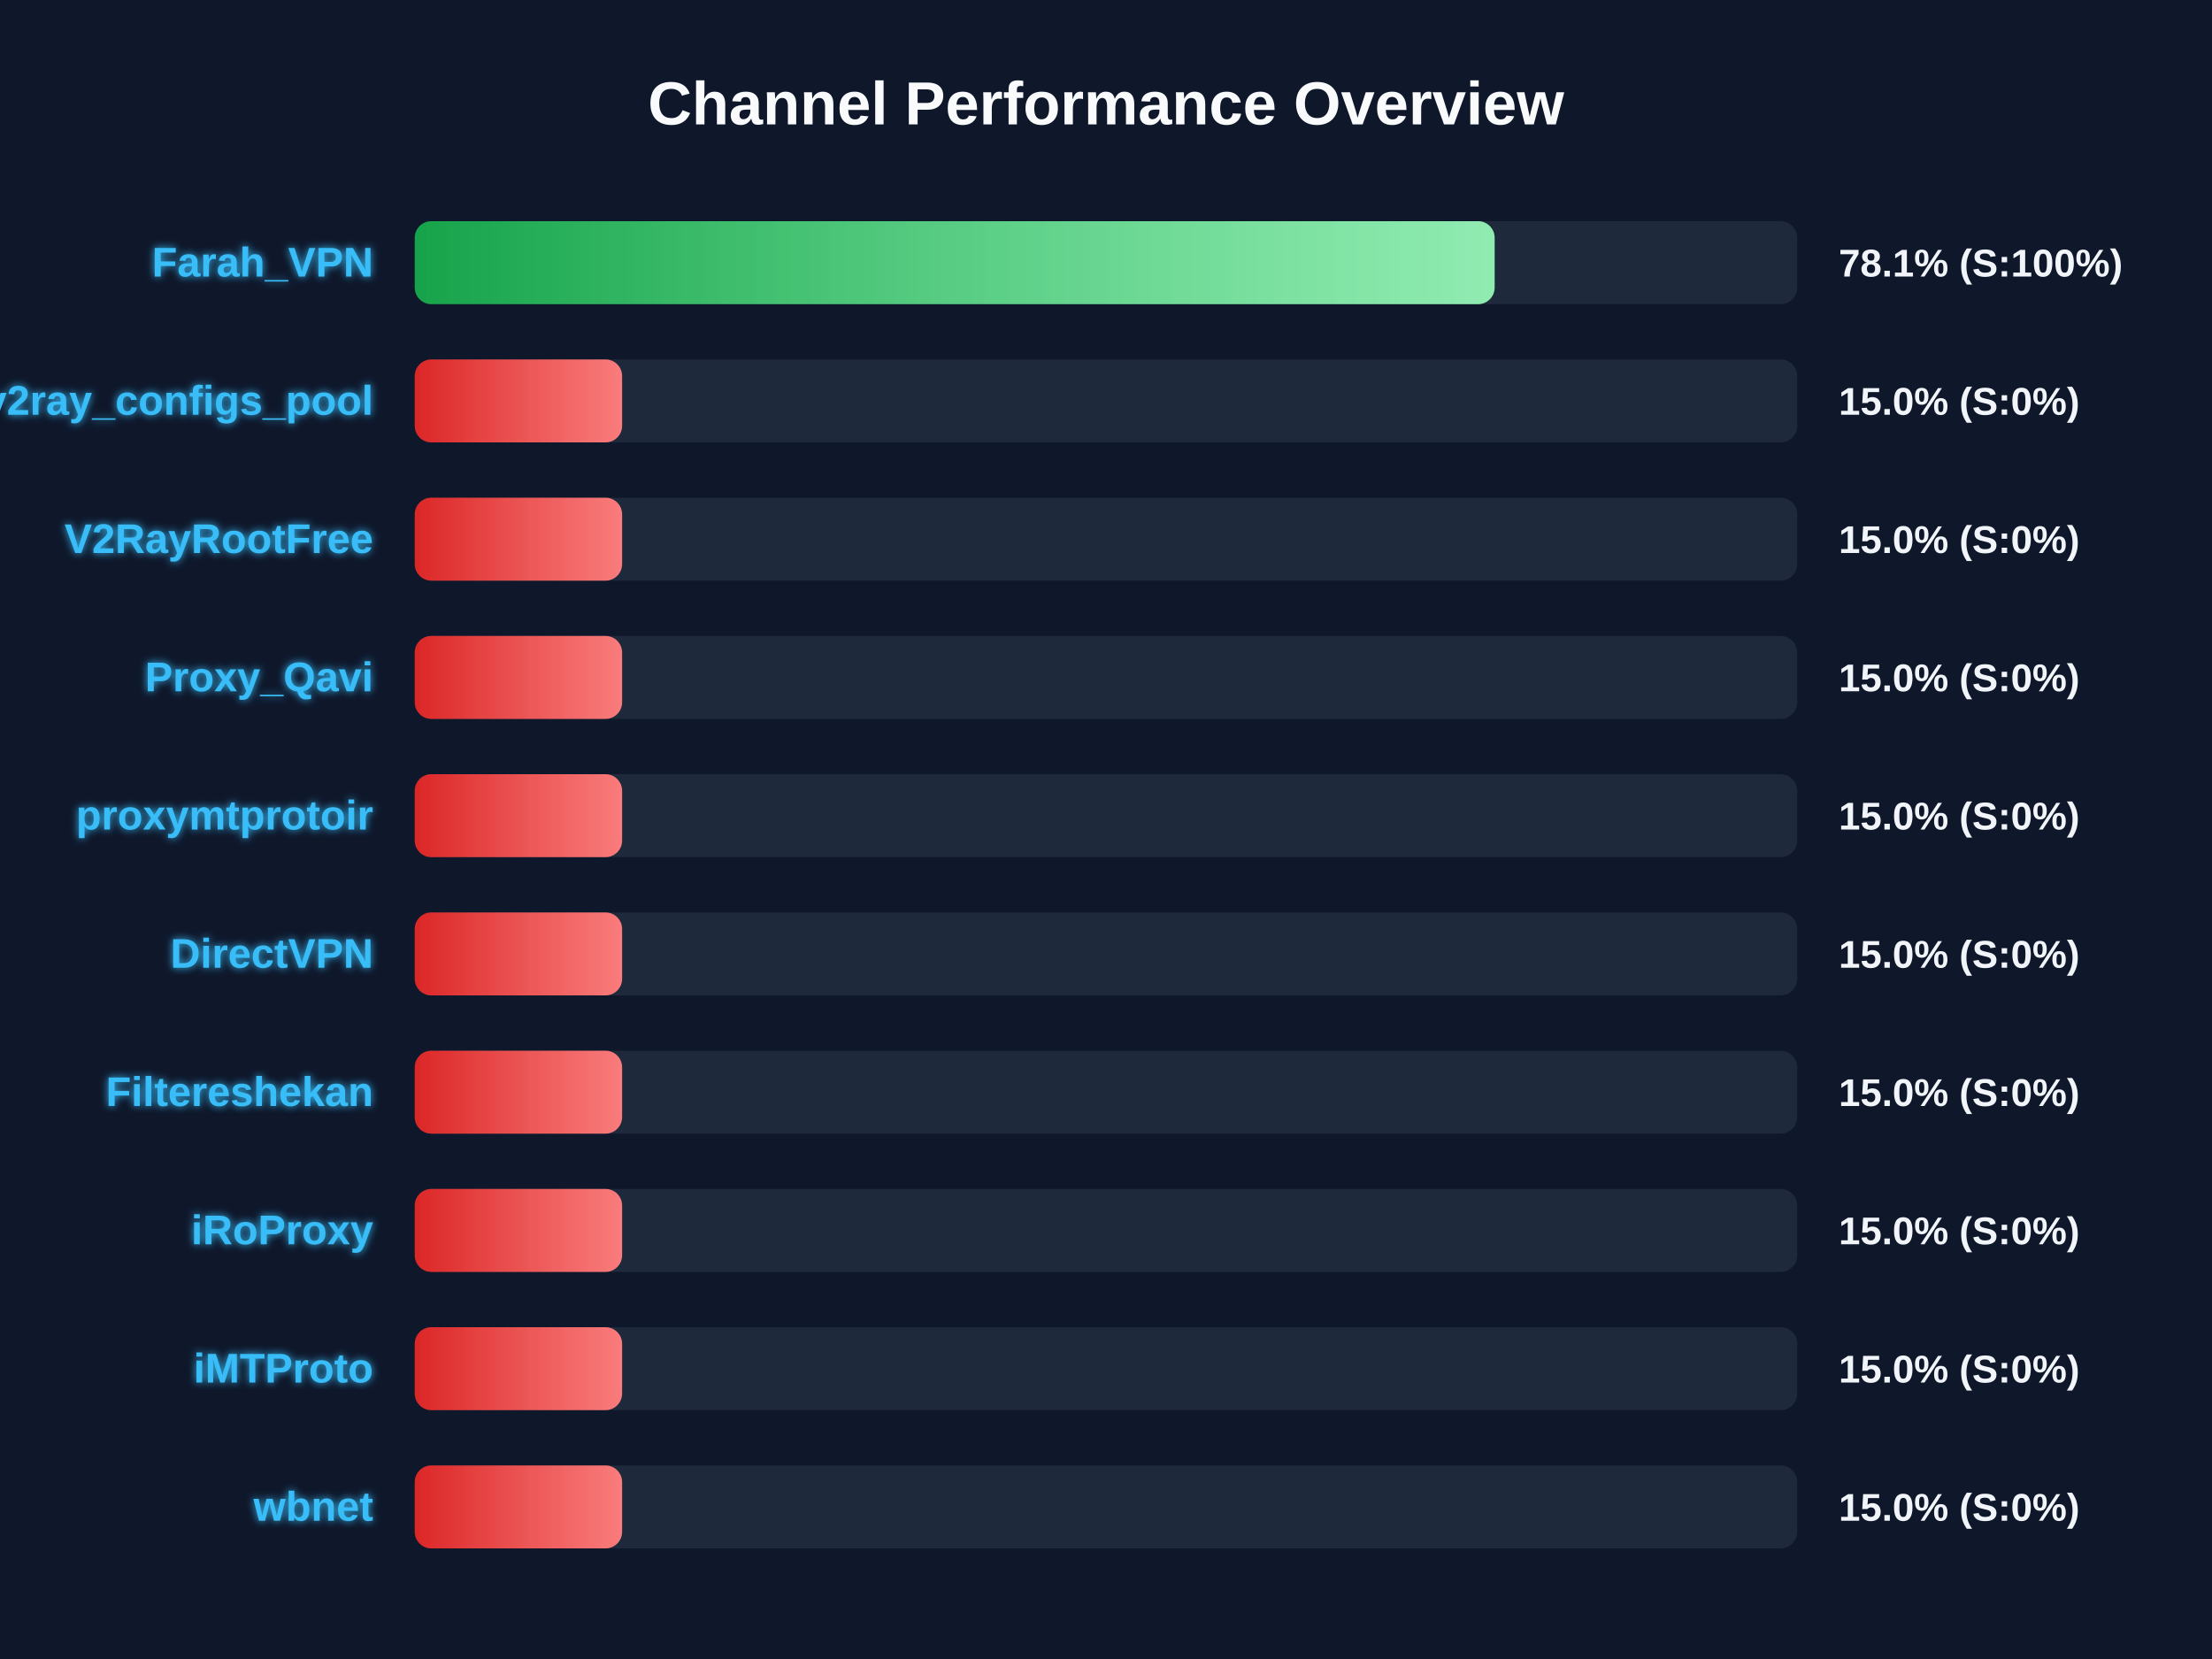
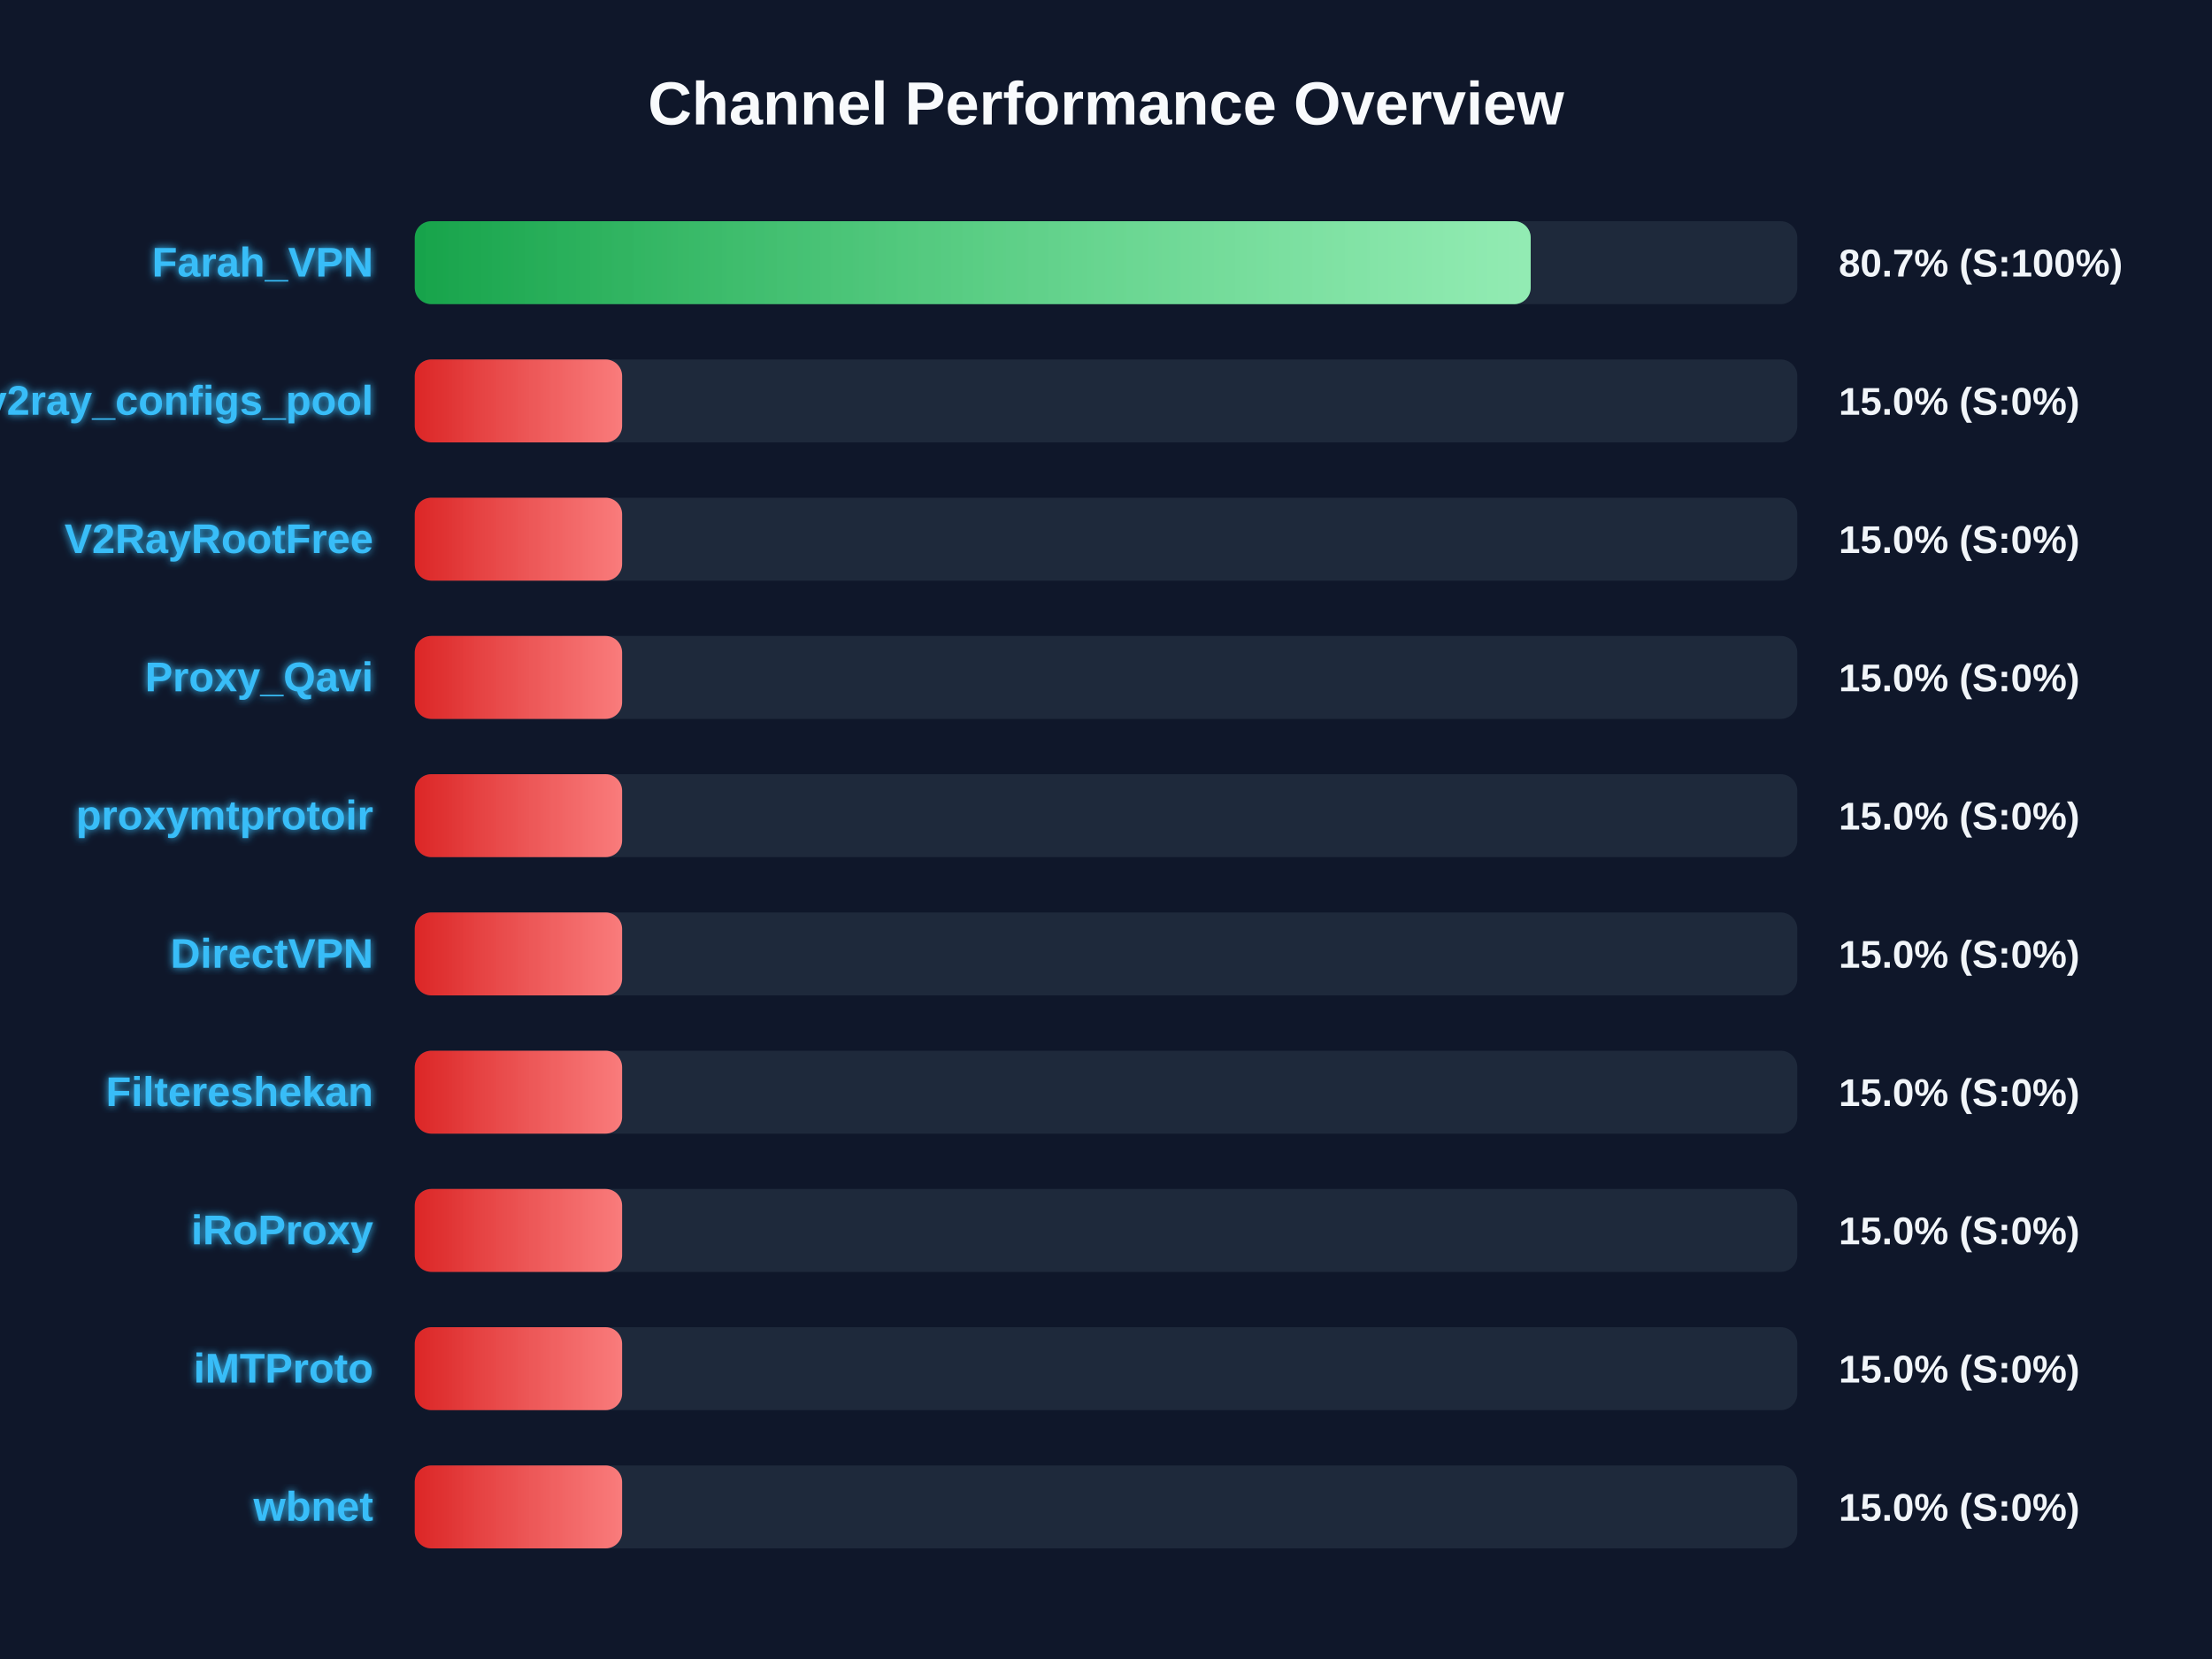
<svg xmlns="http://www.w3.org/2000/svg" width="800" height="600" version="1.1">
  <defs>
    <linearGradient id="grad-green" x1="0%" y1="0%" x2="100%" y2="0%">
      <stop offset="0%" stop-color="#16a34a" />
      <stop offset="100%" stop-color="#4ade80" />
    </linearGradient>
    <linearGradient id="grad-yellow" x1="0%" y1="0%" x2="100%" y2="0%">
      <stop offset="0%" stop-color="#ca8a04" />
      <stop offset="100%" stop-color="#fde047" />
    </linearGradient>
    <linearGradient id="grad-red" x1="0%" y1="0%" x2="100%" y2="0%">
      <stop offset="0%" stop-color="#dc2626" />
      <stop offset="100%" stop-color="#f87171" />
    </linearGradient>
    <linearGradient id="shimmer" x1="0%" y1="0%" x2="100%" y2="0%">
      <stop offset="0%" stop-color="rgba(255,255,255,0)" />
      <stop offset="50%" stop-color="rgba(255,255,255,0.4)" />
      <stop offset="100%" stop-color="rgba(255,255,255,0)" />
    </linearGradient>
    <filter id="glow" x="-20%" y="-20%" width="140%" height="140%">
      <feGaussianBlur stdDeviation="1.5" result="blur" />
      <feComposite in="SourceGraphic" in2="blur" operator="over" />
    </filter>
  </defs>
  <style>
        .bg-rect { fill: #0f172a; }
        .title { font: bold 22px 'Segoe UI', Arial, sans-serif; fill: #f8fafc; }
        .row { font: bold 15px 'Segoe UI', Arial, sans-serif; fill: #38bdf8; filter: url(#glow); }
        .score { font: bold 14px 'Segoe UI', Arial, sans-serif; fill: #f1f5f9; }
        @keyframes shimmer-anim {
            0% { transform: translateX(-100%); }
            100% { transform: translateX(200%); }
        }
        .shimmer-rect {
            animation: shimmer-anim 2.5s infinite linear;
        }
    </style>
  <rect width="100%" height="100%" class="bg-rect" />
  <text x="400" y="45" text-anchor="middle" class="title">Channel Performance Overview</text>
  <rect x="150" y="80" width="500" height="30" fill="#1e293b" rx="6" />
  <clipPath id="clip-0">
-     <rect x="150" y="80" width="390.55" height="30" rx="6" />
+     <rect x="150" y="80" width="403.6" height="30" rx="6" />
  </clipPath>
-   <rect x="150" y="80" width="390.55" height="30" fill="url(#grad-green)" rx="6" />
+   <rect x="150" y="80" width="403.6" height="30" fill="url(#grad-green)" rx="6" />
  <g clip-path="url(#clip-0)">
    <rect x="150" y="80" width="100%" height="30" fill="url(#shimmer)" class="shimmer-rect" />
  </g>
  <text x="135" y="100" text-anchor="end" class="row">Farah_VPN</text>
-   <text x="665" y="100" text-anchor="start" class="score">78.1% (S:100%)</text>
+   <text x="665" y="100" text-anchor="start" class="score">80.7% (S:100%)</text>
  <rect x="150" y="130" width="500" height="30" fill="#1e293b" rx="6" />
  <clipPath id="clip-1">
    <rect x="150" y="130" width="75.0" height="30" rx="6" />
  </clipPath>
  <rect x="150" y="130" width="75.0" height="30" fill="url(#grad-red)" rx="6" />
  <g clip-path="url(#clip-1)">
    <rect x="150" y="130" width="100%" height="30" fill="url(#shimmer)" class="shimmer-rect" />
  </g>
  <text x="135" y="150" text-anchor="end" class="row">v2ray_configs_pool</text>
  <text x="665" y="150" text-anchor="start" class="score">15.0% (S:0%)</text>
  <rect x="150" y="180" width="500" height="30" fill="#1e293b" rx="6" />
  <clipPath id="clip-2">
    <rect x="150" y="180" width="75.0" height="30" rx="6" />
  </clipPath>
  <rect x="150" y="180" width="75.0" height="30" fill="url(#grad-red)" rx="6" />
  <g clip-path="url(#clip-2)">
    <rect x="150" y="180" width="100%" height="30" fill="url(#shimmer)" class="shimmer-rect" />
  </g>
  <text x="135" y="200" text-anchor="end" class="row">V2RayRootFree</text>
  <text x="665" y="200" text-anchor="start" class="score">15.0% (S:0%)</text>
  <rect x="150" y="230" width="500" height="30" fill="#1e293b" rx="6" />
  <clipPath id="clip-3">
    <rect x="150" y="230" width="75.0" height="30" rx="6" />
  </clipPath>
  <rect x="150" y="230" width="75.0" height="30" fill="url(#grad-red)" rx="6" />
  <g clip-path="url(#clip-3)">
    <rect x="150" y="230" width="100%" height="30" fill="url(#shimmer)" class="shimmer-rect" />
  </g>
  <text x="135" y="250" text-anchor="end" class="row">Proxy_Qavi</text>
  <text x="665" y="250" text-anchor="start" class="score">15.0% (S:0%)</text>
  <rect x="150" y="280" width="500" height="30" fill="#1e293b" rx="6" />
  <clipPath id="clip-4">
    <rect x="150" y="280" width="75.0" height="30" rx="6" />
  </clipPath>
  <rect x="150" y="280" width="75.0" height="30" fill="url(#grad-red)" rx="6" />
  <g clip-path="url(#clip-4)">
    <rect x="150" y="280" width="100%" height="30" fill="url(#shimmer)" class="shimmer-rect" />
  </g>
  <text x="135" y="300" text-anchor="end" class="row">proxymtprotoir</text>
  <text x="665" y="300" text-anchor="start" class="score">15.0% (S:0%)</text>
  <rect x="150" y="330" width="500" height="30" fill="#1e293b" rx="6" />
  <clipPath id="clip-5">
    <rect x="150" y="330" width="75.0" height="30" rx="6" />
  </clipPath>
  <rect x="150" y="330" width="75.0" height="30" fill="url(#grad-red)" rx="6" />
  <g clip-path="url(#clip-5)">
    <rect x="150" y="330" width="100%" height="30" fill="url(#shimmer)" class="shimmer-rect" />
  </g>
  <text x="135" y="350" text-anchor="end" class="row">DirectVPN</text>
  <text x="665" y="350" text-anchor="start" class="score">15.0% (S:0%)</text>
  <rect x="150" y="380" width="500" height="30" fill="#1e293b" rx="6" />
  <clipPath id="clip-6">
    <rect x="150" y="380" width="75.0" height="30" rx="6" />
  </clipPath>
  <rect x="150" y="380" width="75.0" height="30" fill="url(#grad-red)" rx="6" />
  <g clip-path="url(#clip-6)">
    <rect x="150" y="380" width="100%" height="30" fill="url(#shimmer)" class="shimmer-rect" />
  </g>
  <text x="135" y="400" text-anchor="end" class="row">Filtereshekan</text>
  <text x="665" y="400" text-anchor="start" class="score">15.0% (S:0%)</text>
  <rect x="150" y="430" width="500" height="30" fill="#1e293b" rx="6" />
  <clipPath id="clip-7">
    <rect x="150" y="430" width="75.0" height="30" rx="6" />
  </clipPath>
  <rect x="150" y="430" width="75.0" height="30" fill="url(#grad-red)" rx="6" />
  <g clip-path="url(#clip-7)">
    <rect x="150" y="430" width="100%" height="30" fill="url(#shimmer)" class="shimmer-rect" />
  </g>
  <text x="135" y="450" text-anchor="end" class="row">iRoProxy</text>
  <text x="665" y="450" text-anchor="start" class="score">15.0% (S:0%)</text>
  <rect x="150" y="480" width="500" height="30" fill="#1e293b" rx="6" />
  <clipPath id="clip-8">
    <rect x="150" y="480" width="75.0" height="30" rx="6" />
  </clipPath>
  <rect x="150" y="480" width="75.0" height="30" fill="url(#grad-red)" rx="6" />
  <g clip-path="url(#clip-8)">
    <rect x="150" y="480" width="100%" height="30" fill="url(#shimmer)" class="shimmer-rect" />
  </g>
  <text x="135" y="500" text-anchor="end" class="row">iMTProto</text>
  <text x="665" y="500" text-anchor="start" class="score">15.0% (S:0%)</text>
  <rect x="150" y="530" width="500" height="30" fill="#1e293b" rx="6" />
  <clipPath id="clip-9">
    <rect x="150" y="530" width="75.0" height="30" rx="6" />
  </clipPath>
  <rect x="150" y="530" width="75.0" height="30" fill="url(#grad-red)" rx="6" />
  <g clip-path="url(#clip-9)">
    <rect x="150" y="530" width="100%" height="30" fill="url(#shimmer)" class="shimmer-rect" />
  </g>
  <text x="135" y="550" text-anchor="end" class="row">wbnet</text>
  <text x="665" y="550" text-anchor="start" class="score">15.0% (S:0%)</text>
</svg>
